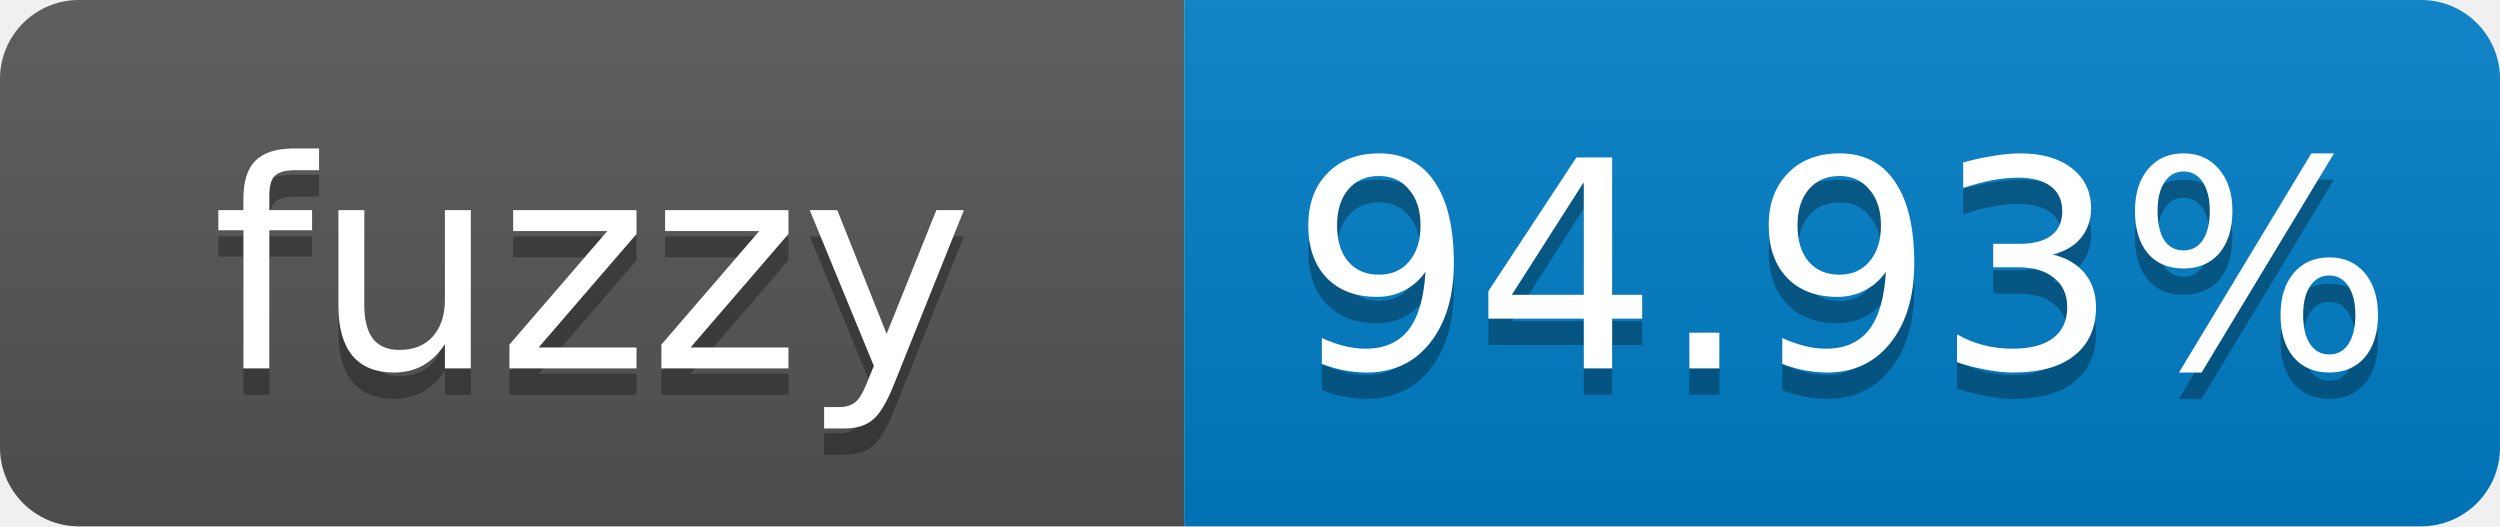
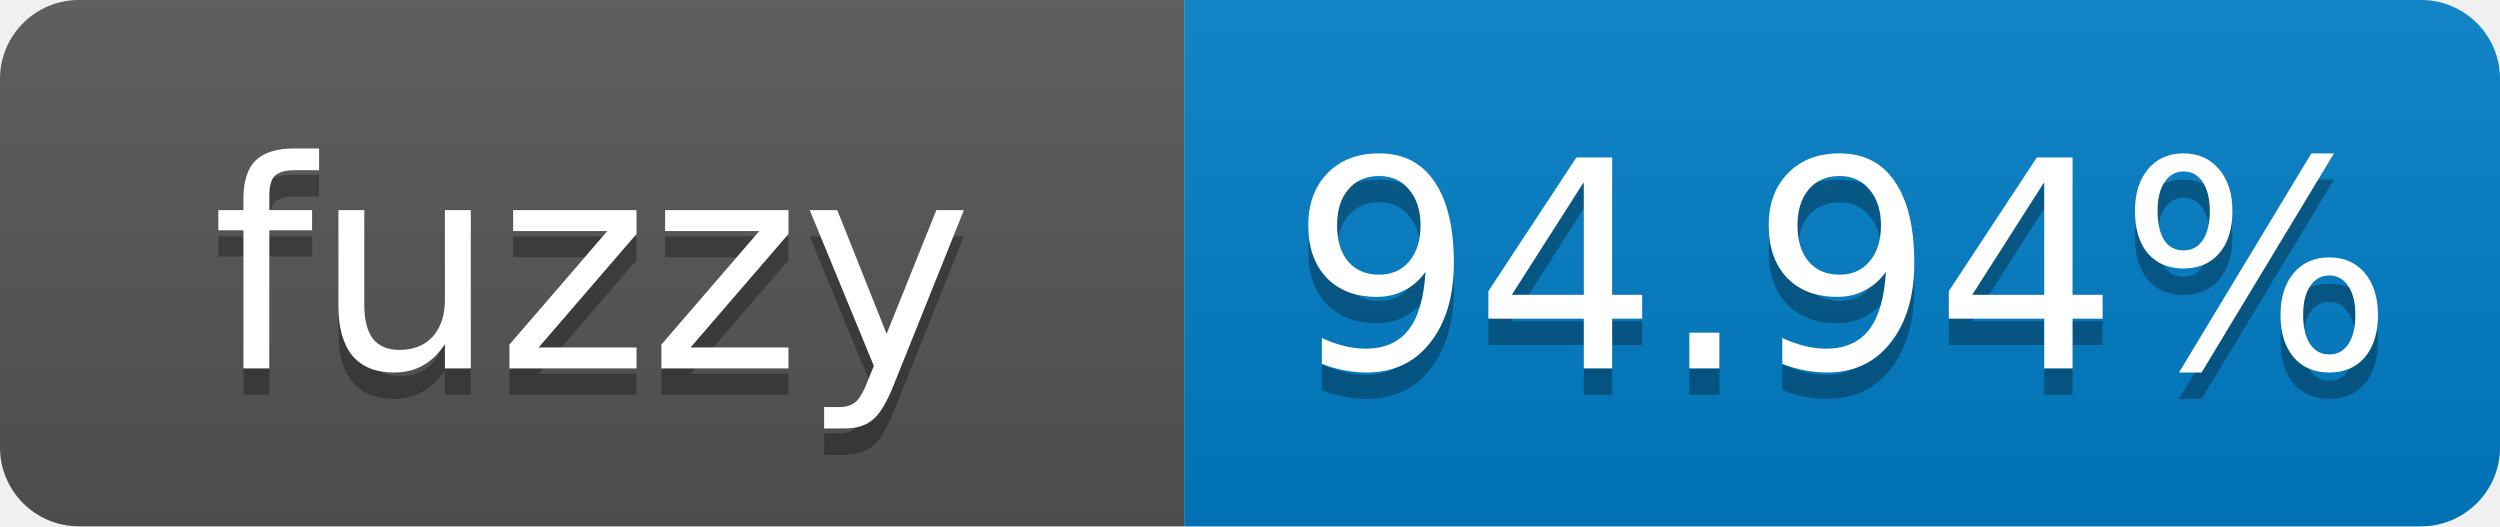
- <svg xmlns="http://www.w3.org/2000/svg" width="95" height="20" role="img" aria-label="fuzzy: 94.93%">
+ <svg xmlns="http://www.w3.org/2000/svg" width="95" height="20" role="img" aria-label="fuzzy: 94.94%">
  <linearGradient id="s" x2="0" y2="100%">
    <stop offset="0" stop-color="#bbb" stop-opacity=".1" />
    <stop offset="1" stop-opacity=".1" />
  </linearGradient>
  <clipPath id="r">
    <rect width="95" height="20" rx="3" fill="#fff" />
  </clipPath>
  <g clip-path="url(#r)">
    <rect width="45" height="20" fill="#555" />
    <rect x="45" width="50" height="20" fill="#007ec6" />
    <rect width="95" height="20" fill="url(#s)" />
  </g>
  <g fill="#fff" text-anchor="middle" font-family="Verdana,Geneva,DejaVu Sans,sans-serif" font-size="11">
    <text x="22.5" y="15" fill="#010101" fill-opacity=".3">fuzzy</text>
    <text x="22.5" y="14">fuzzy</text>
-     <text x="70" y="15" fill="#010101" fill-opacity=".3">94.93%</text>
-     <text x="70" y="14">94.93%</text>
+     <text x="70" y="15" fill="#010101" fill-opacity=".3">94.94%</text>
+     <text x="70" y="14">94.94%</text>
  </g>
</svg>
